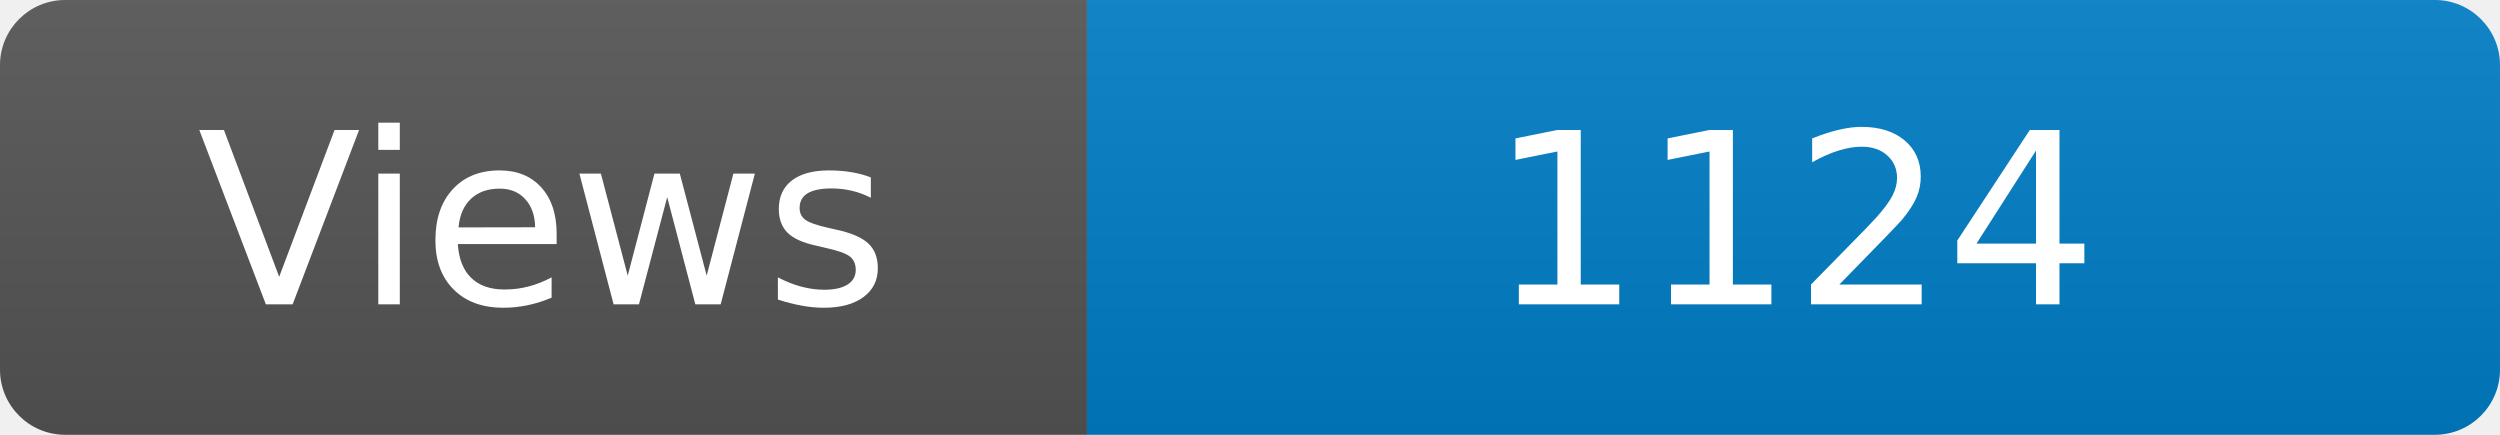
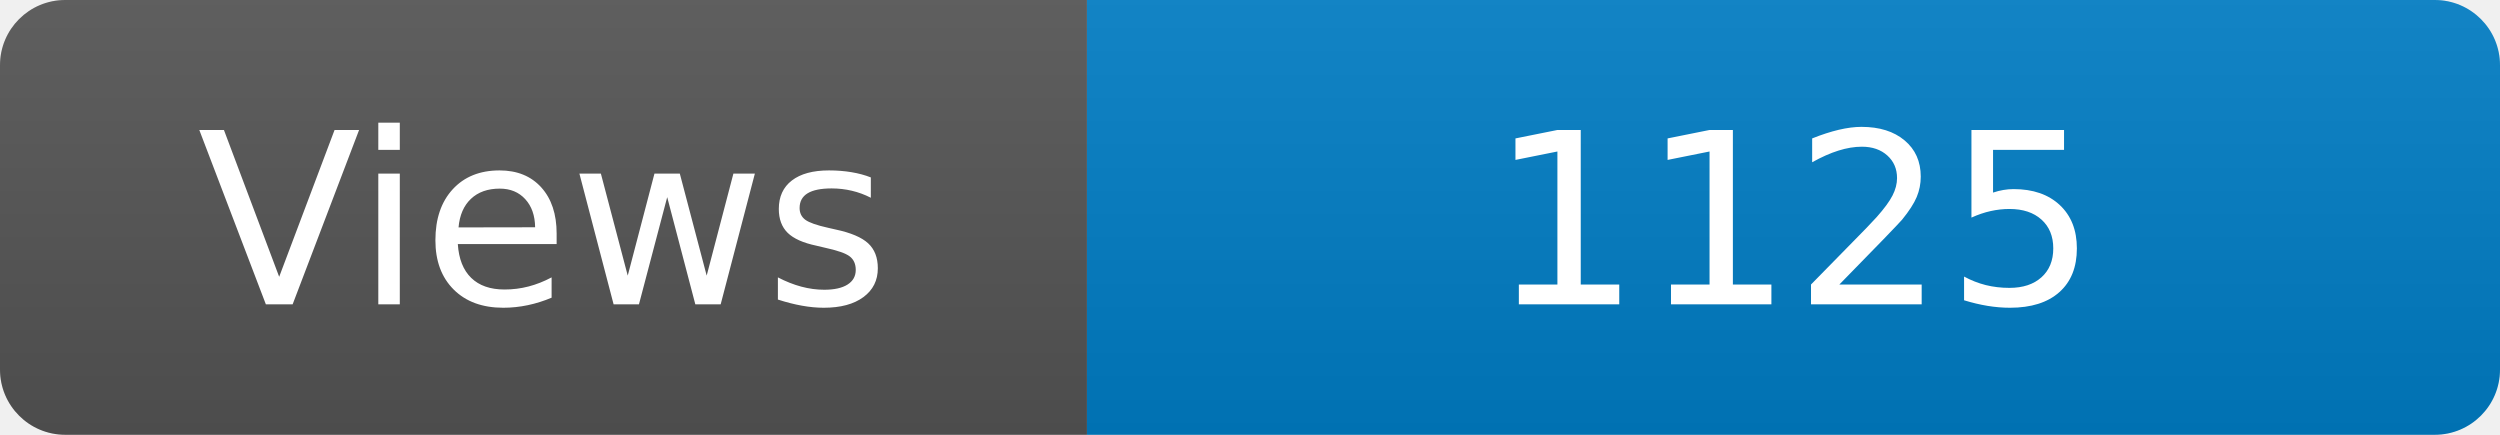
<svg xmlns="http://www.w3.org/2000/svg" width="115" height="20" role="img" aria-label="Maintained?: yes">
  <linearGradient id="s" x2="0" y2="100%">
    <stop offset="0" stop-color="#bbb" stop-opacity=".1" />
    <stop offset="1" stop-opacity=".1" />
  </linearGradient>
  <clipPath id="r">
    <rect width="115" height="20" rx="3" fill="#fff" />
  </clipPath>
  <g clip-path="url(#r)">
    <rect width="50" height="20" fill="#555" />
    <rect x="50" width="160" height="20" fill="#007ec6" />
    <rect width="115" height="20" fill="url(#s)" />
  </g>
  <g fill="#fff" text-anchor="middle" font-family="Verdana,Geneva,DejaVu Sans,sans-serif" font-size="110">
    <text x="250" y="140" transform="scale(.1)" fill="#fff">Views</text>
-     <text x="825" y="140" transform="scale(.1)" fill="#fff">1124</text>
+     <text x="825" y="140" transform="scale(.1)" fill="#fff">1125</text>
  </g>
</svg>
